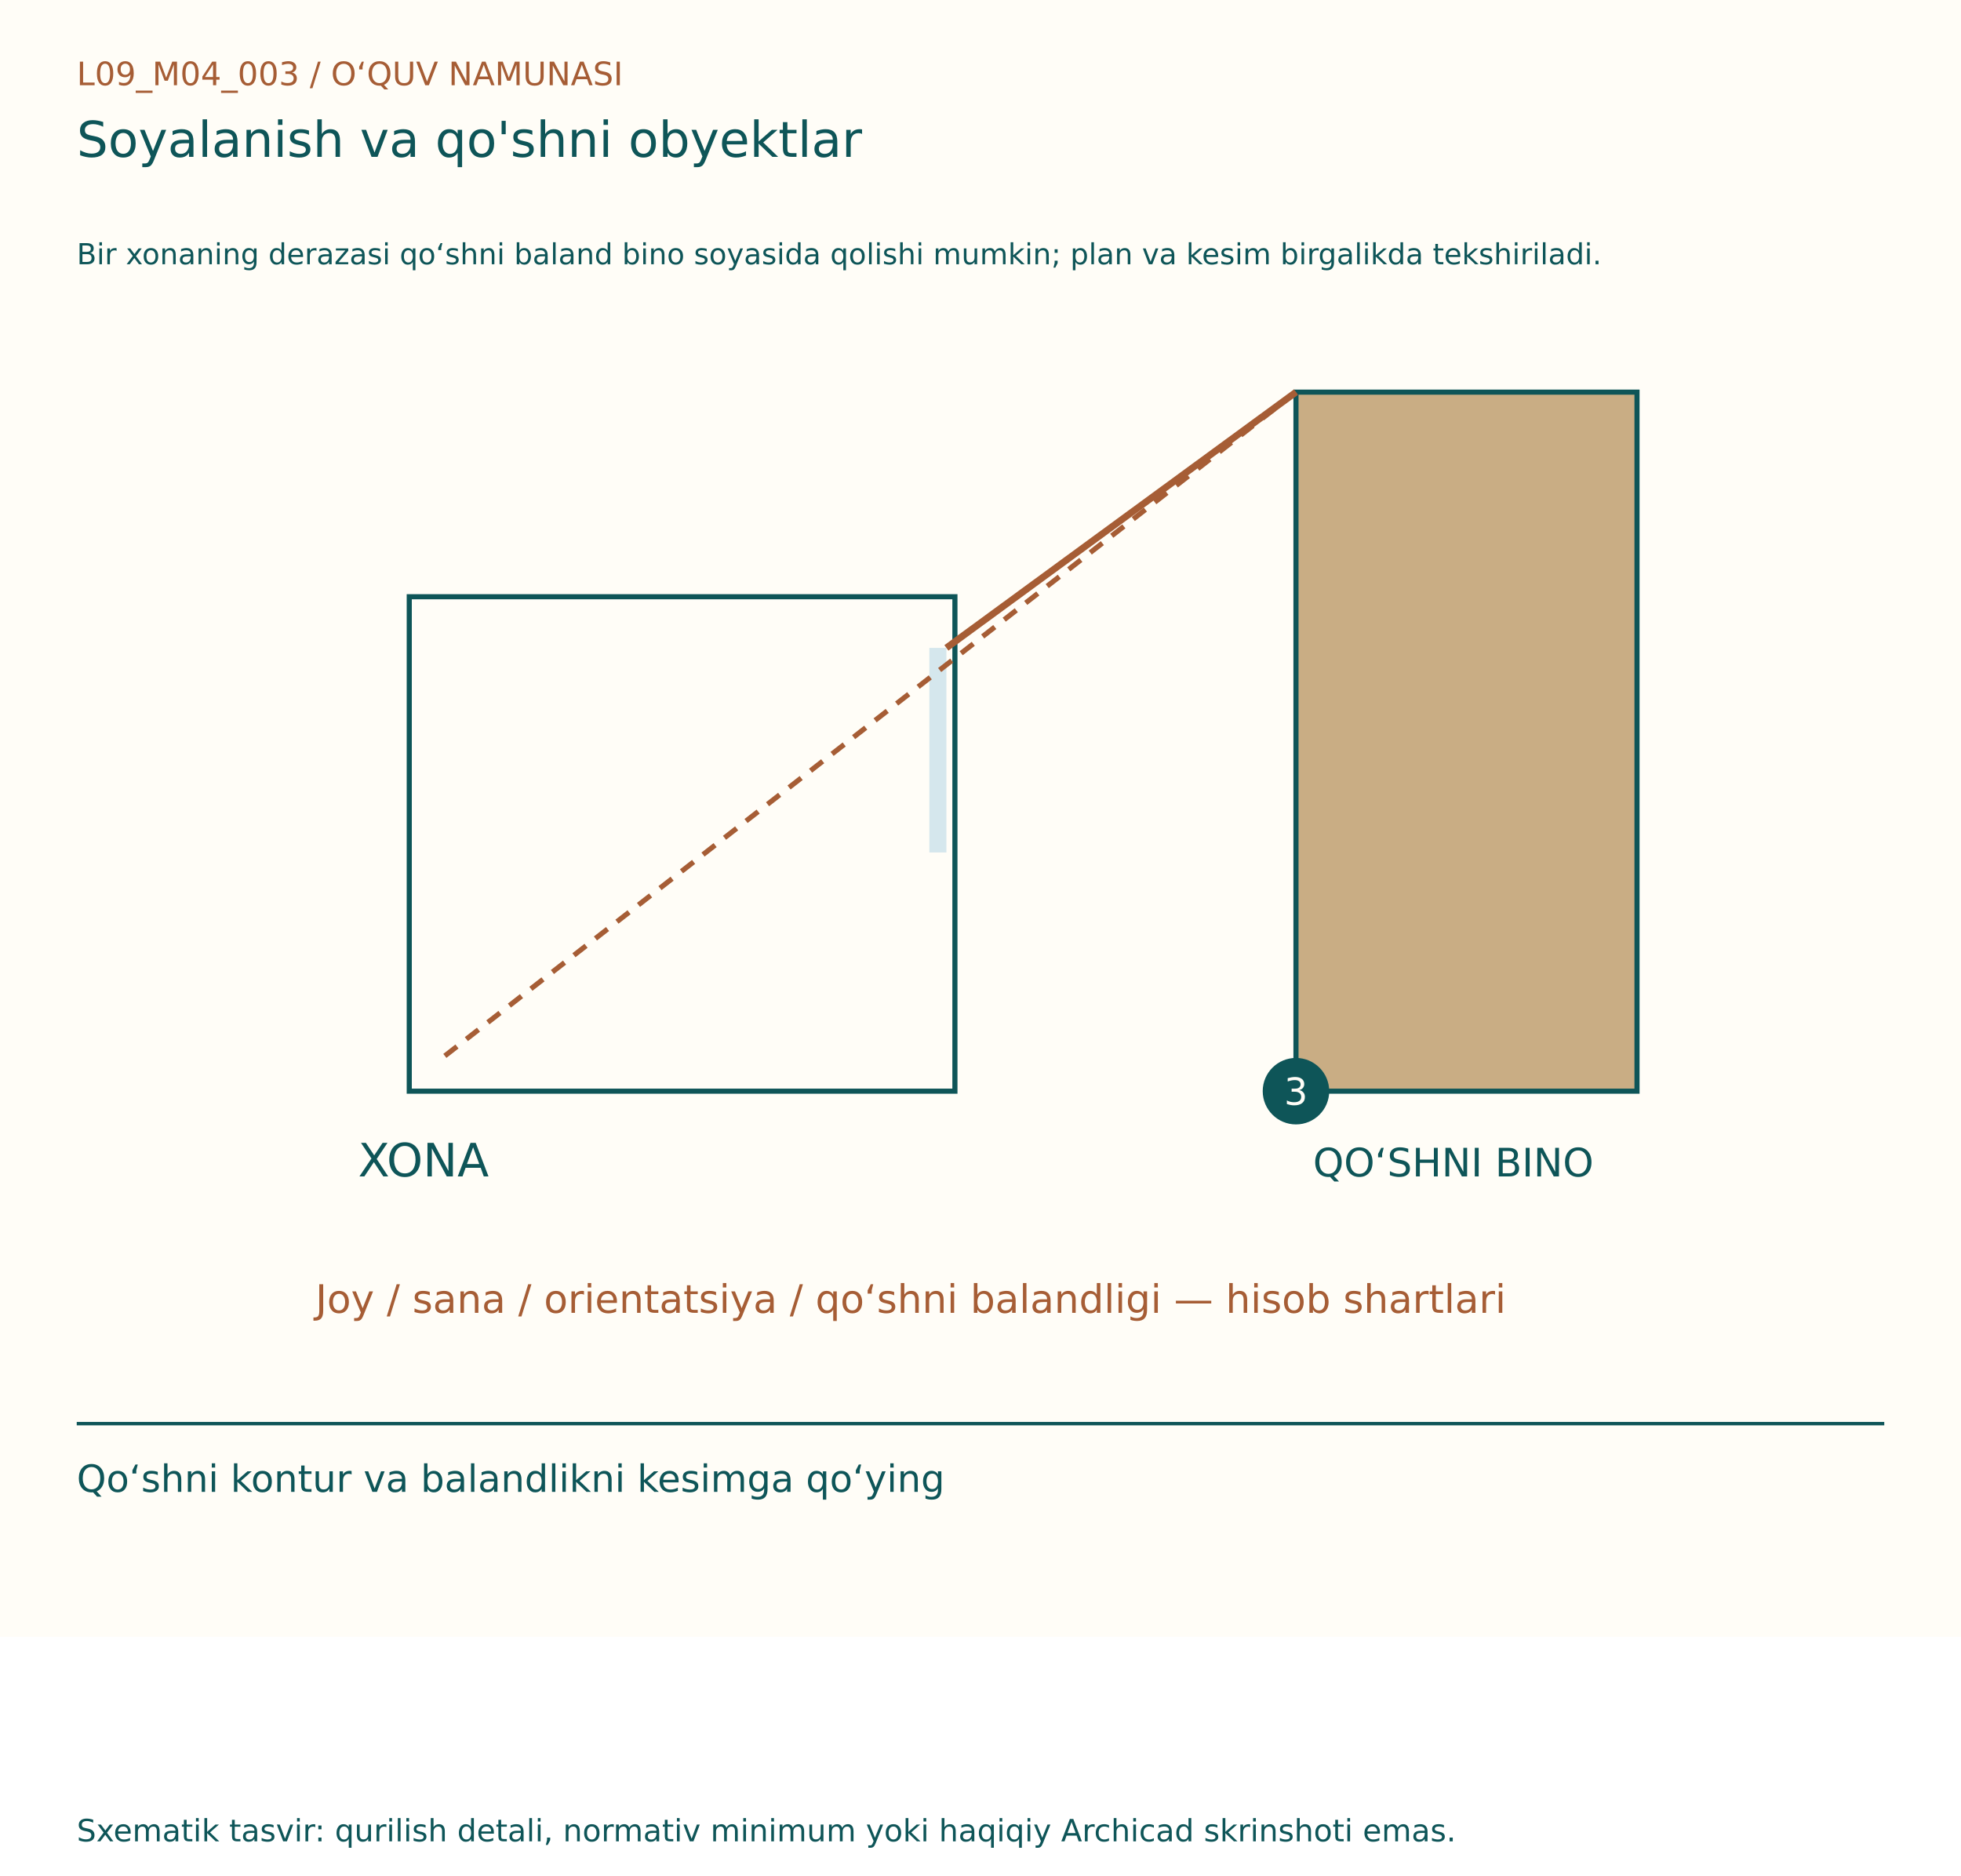
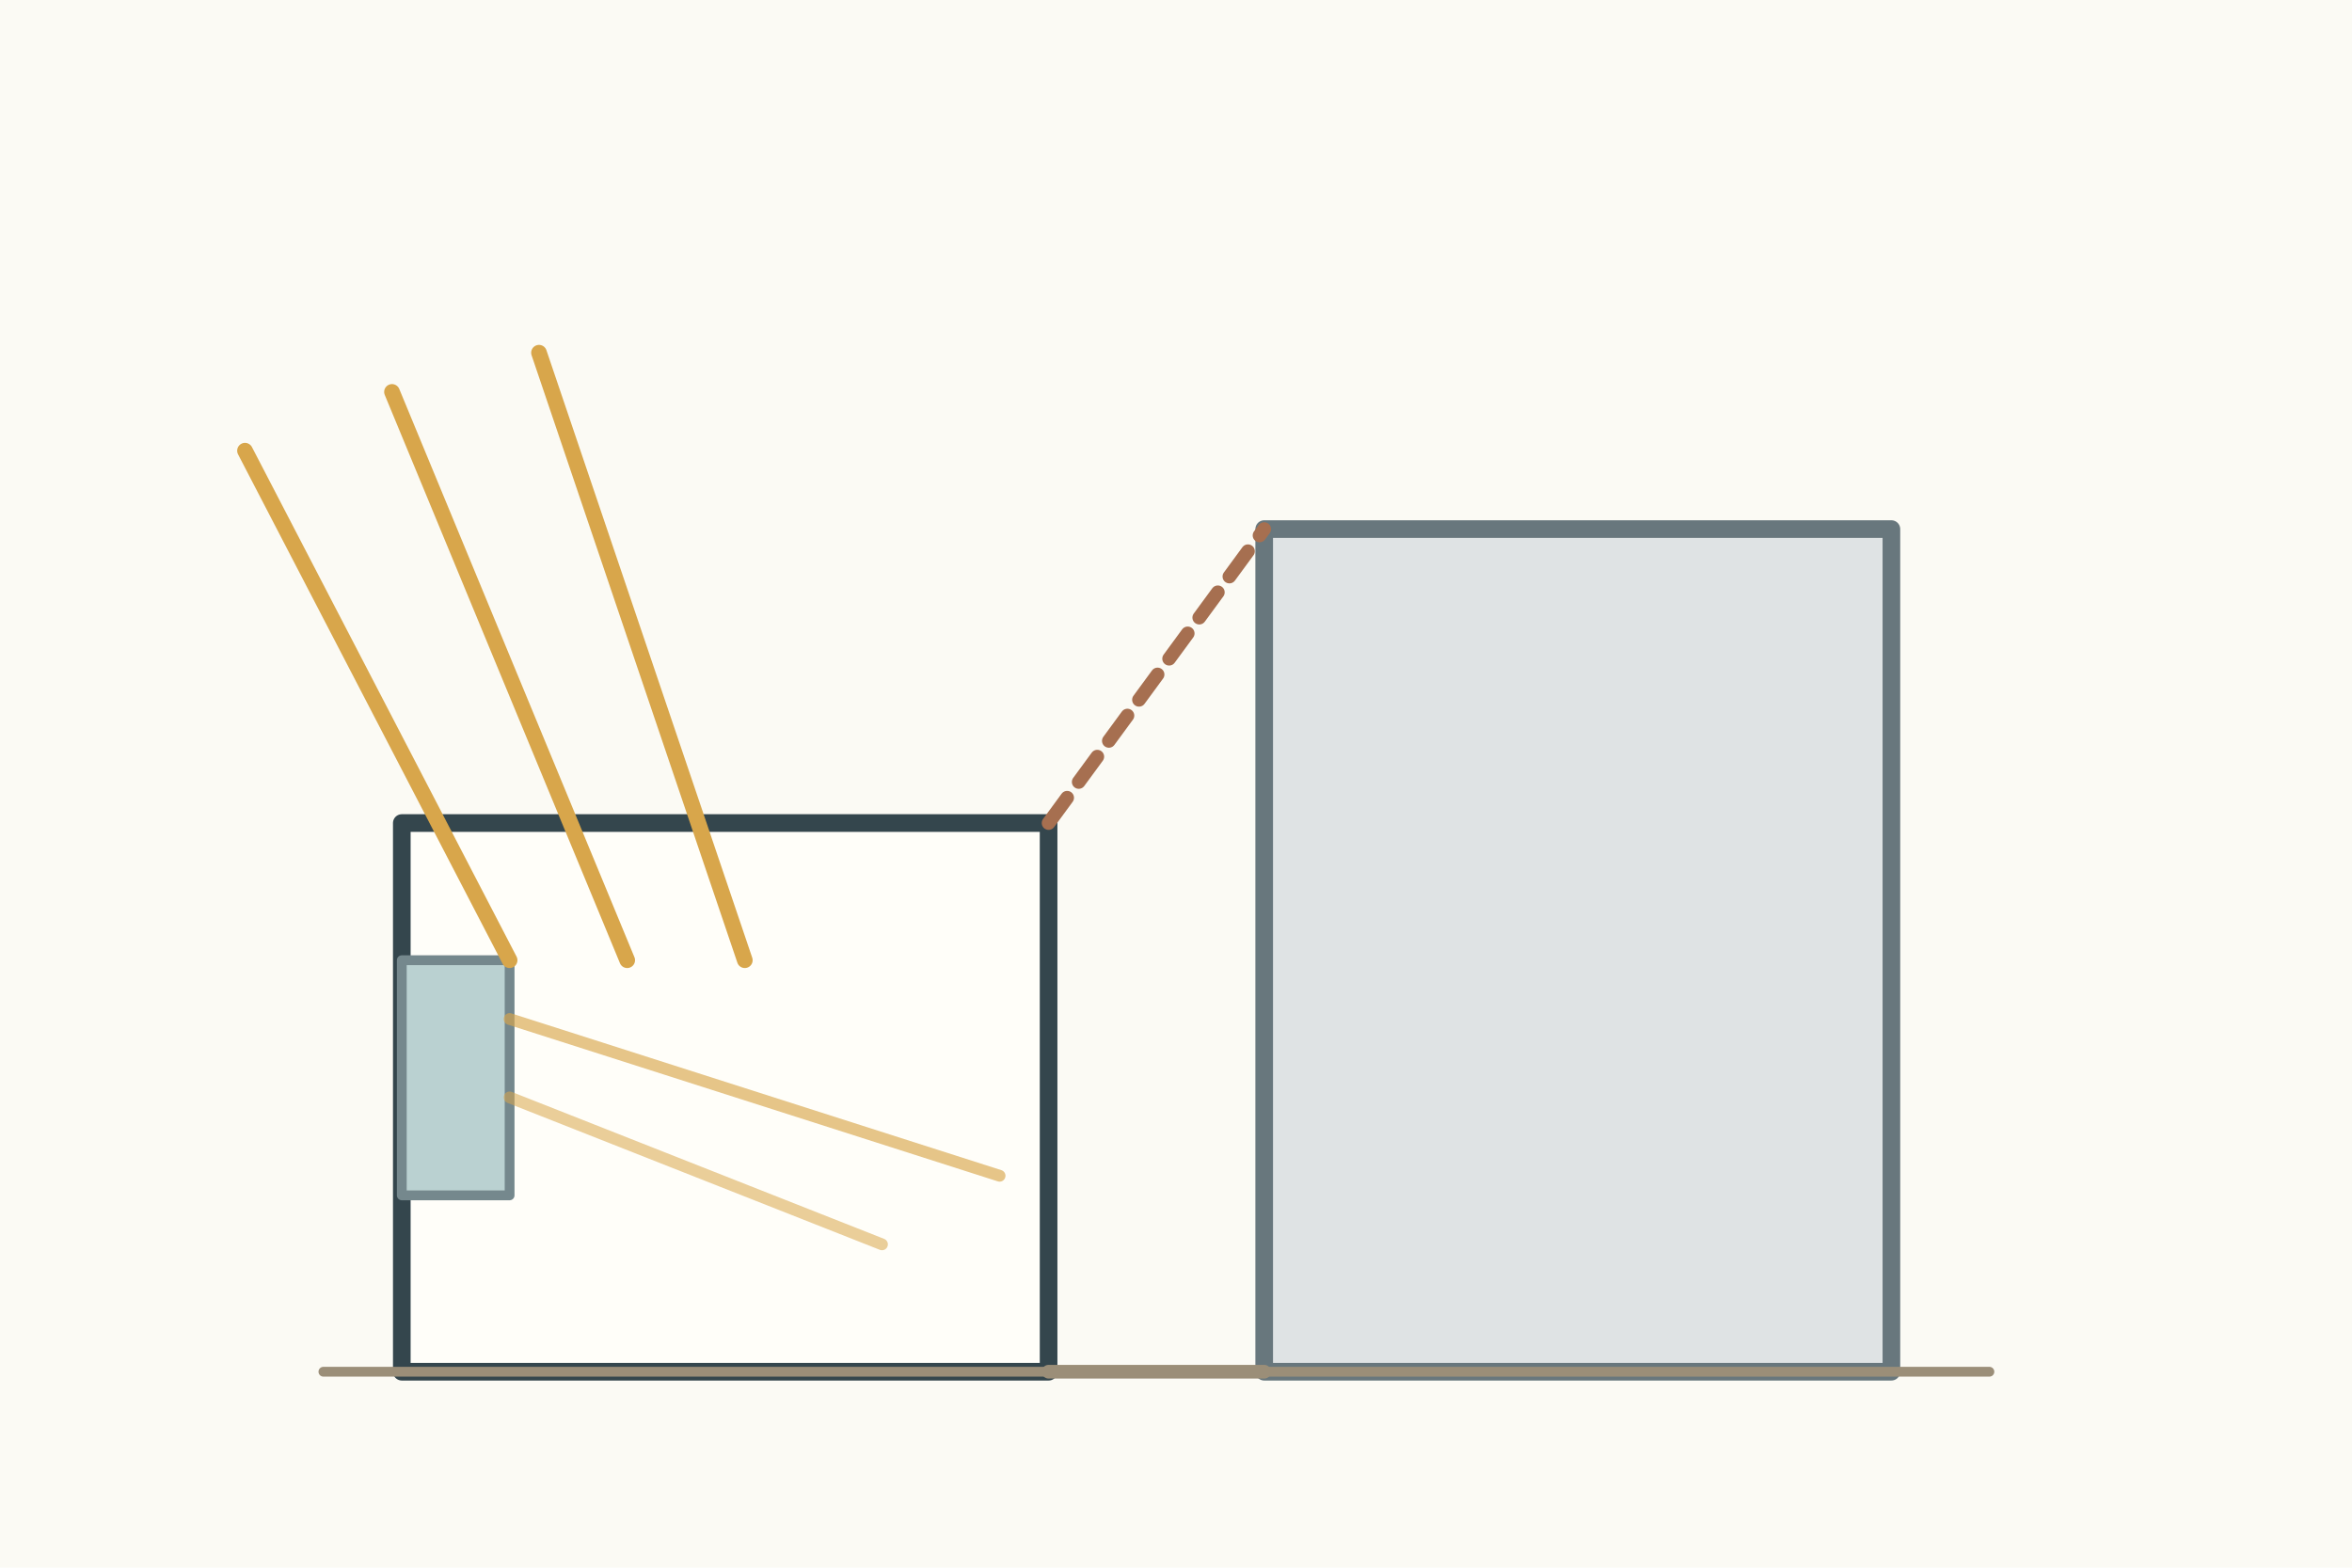
- <svg xmlns="http://www.w3.org/2000/svg" width="1150" height="1100" viewBox="0 0 1150 1100">
-   <rect width="1150" height="960" fill="#FFFDF7" />
-   <g font-family="DejaVu Sans, Segoe UI, sans-serif">
-     <text x="45" y="50" font-size="19" fill="#A65D35">L09_M04_003  /  O‘QUV NAMUNASI</text>
-     <text x="45" y="92" font-size="29" fill="#0E5558">Soyalanish va qo'shni obyektlar</text>
-     <text x="45" y="155" font-size="17" fill="#0E5558">Bir xonaning derazasi qo‘shni baland bino soyasida qolishi mumkin; plan va kesim birgalikda tekshiriladi.</text>
-     <g transform="translate(0,80)">
-       <rect x="240" y="270" width="320" height="290" fill="#FFFDF7" stroke="#0E5558" stroke-width="3" />
-       <rect x="760" y="150" width="200" height="410" fill="#C9AD84" stroke="#0E5558" stroke-width="3" />
-       <line x1="550" y1="300" x2="550" y2="420" stroke="#D5E7ED" stroke-width="10" />
-       <line x1="760" y1="150" x2="555" y2="300" stroke="#A65D35" stroke-width="4" />
-       <line x1="760" y1="150" x2="260" y2="540" stroke="#A65D35" stroke-width="3" stroke-dasharray="9 7" />
-       <text x="210" y="610" font-size="27" fill="#0E5558">XONA</text>
-       <text x="770" y="610" font-size="23" fill="#0E5558">QO‘SHNI BINO</text>
-       <text x="185" y="690" font-size="23" fill="#A65D35">Joy / sana / orientatsiya / qo‘shni balandligi — hisob shartlari</text>
-       <circle cx="760" cy="560" r="18" fill="#0E5558" stroke="#0E5558" stroke-width="3" />
-       <text x="753" y="568" font-size="22" fill="#FFFDF7">3</text>
+ <svg xmlns="http://www.w3.org/2000/svg" width="1200" height="800">
+   <rect width="1200" height="800" fill="#fbfaf4" />
+   <g stroke="#34464d" stroke-width="4" fill="none" stroke-linecap="round" stroke-linejoin="round">
+     <g transform="translate(85 110)">
+       <rect x="560" y="160" width="320" height="430" fill="#dfe3e4" stroke="#68777d" stroke-width="9" />
+       <rect x="120" y="310" width="330" height="280" fill="#fffef9" stroke-width="9" />
+       <rect x="120" y="380" width="55" height="120" fill="#bad1d1" stroke="#75888d" stroke-width="5" />
+       <path d="M40 120l135 260M115 90l120 290M190 70l105 310" stroke="#d8a64b" stroke-width="8" />
+       <path d="M450 310L560 160" stroke="#a66f50" stroke-width="7" stroke-dasharray="16 10" />
+       <path d="M450 590L560 590" stroke="#9b8e78" stroke-width="7" />
+       <path d="M175 410l250 80" stroke="#d8a64b" stroke-width="6" opacity=".65" />
+       <path d="M175 450l190 75" stroke="#d8a64b" stroke-width="6" opacity=".55" />
+       <path d="M80 590h850" stroke="#9b8e78" stroke-width="5" />
    </g>
-     <line x1="45" y1="835" x2="1105" y2="835" stroke="#0E5558" stroke-width="2" />
-     <text x="45" y="875" font-size="22" fill="#0E5558">Qo‘shni kontur va balandlikni kesimga qo‘ying</text>
-     <text x="45" y="1080" font-size="18" fill="#0E5558">Sxematik tasvir: qurilish detali, normativ minimum yoki haqiqiy Archicad skrinshoti emas.</text>
  </g>
</svg>
